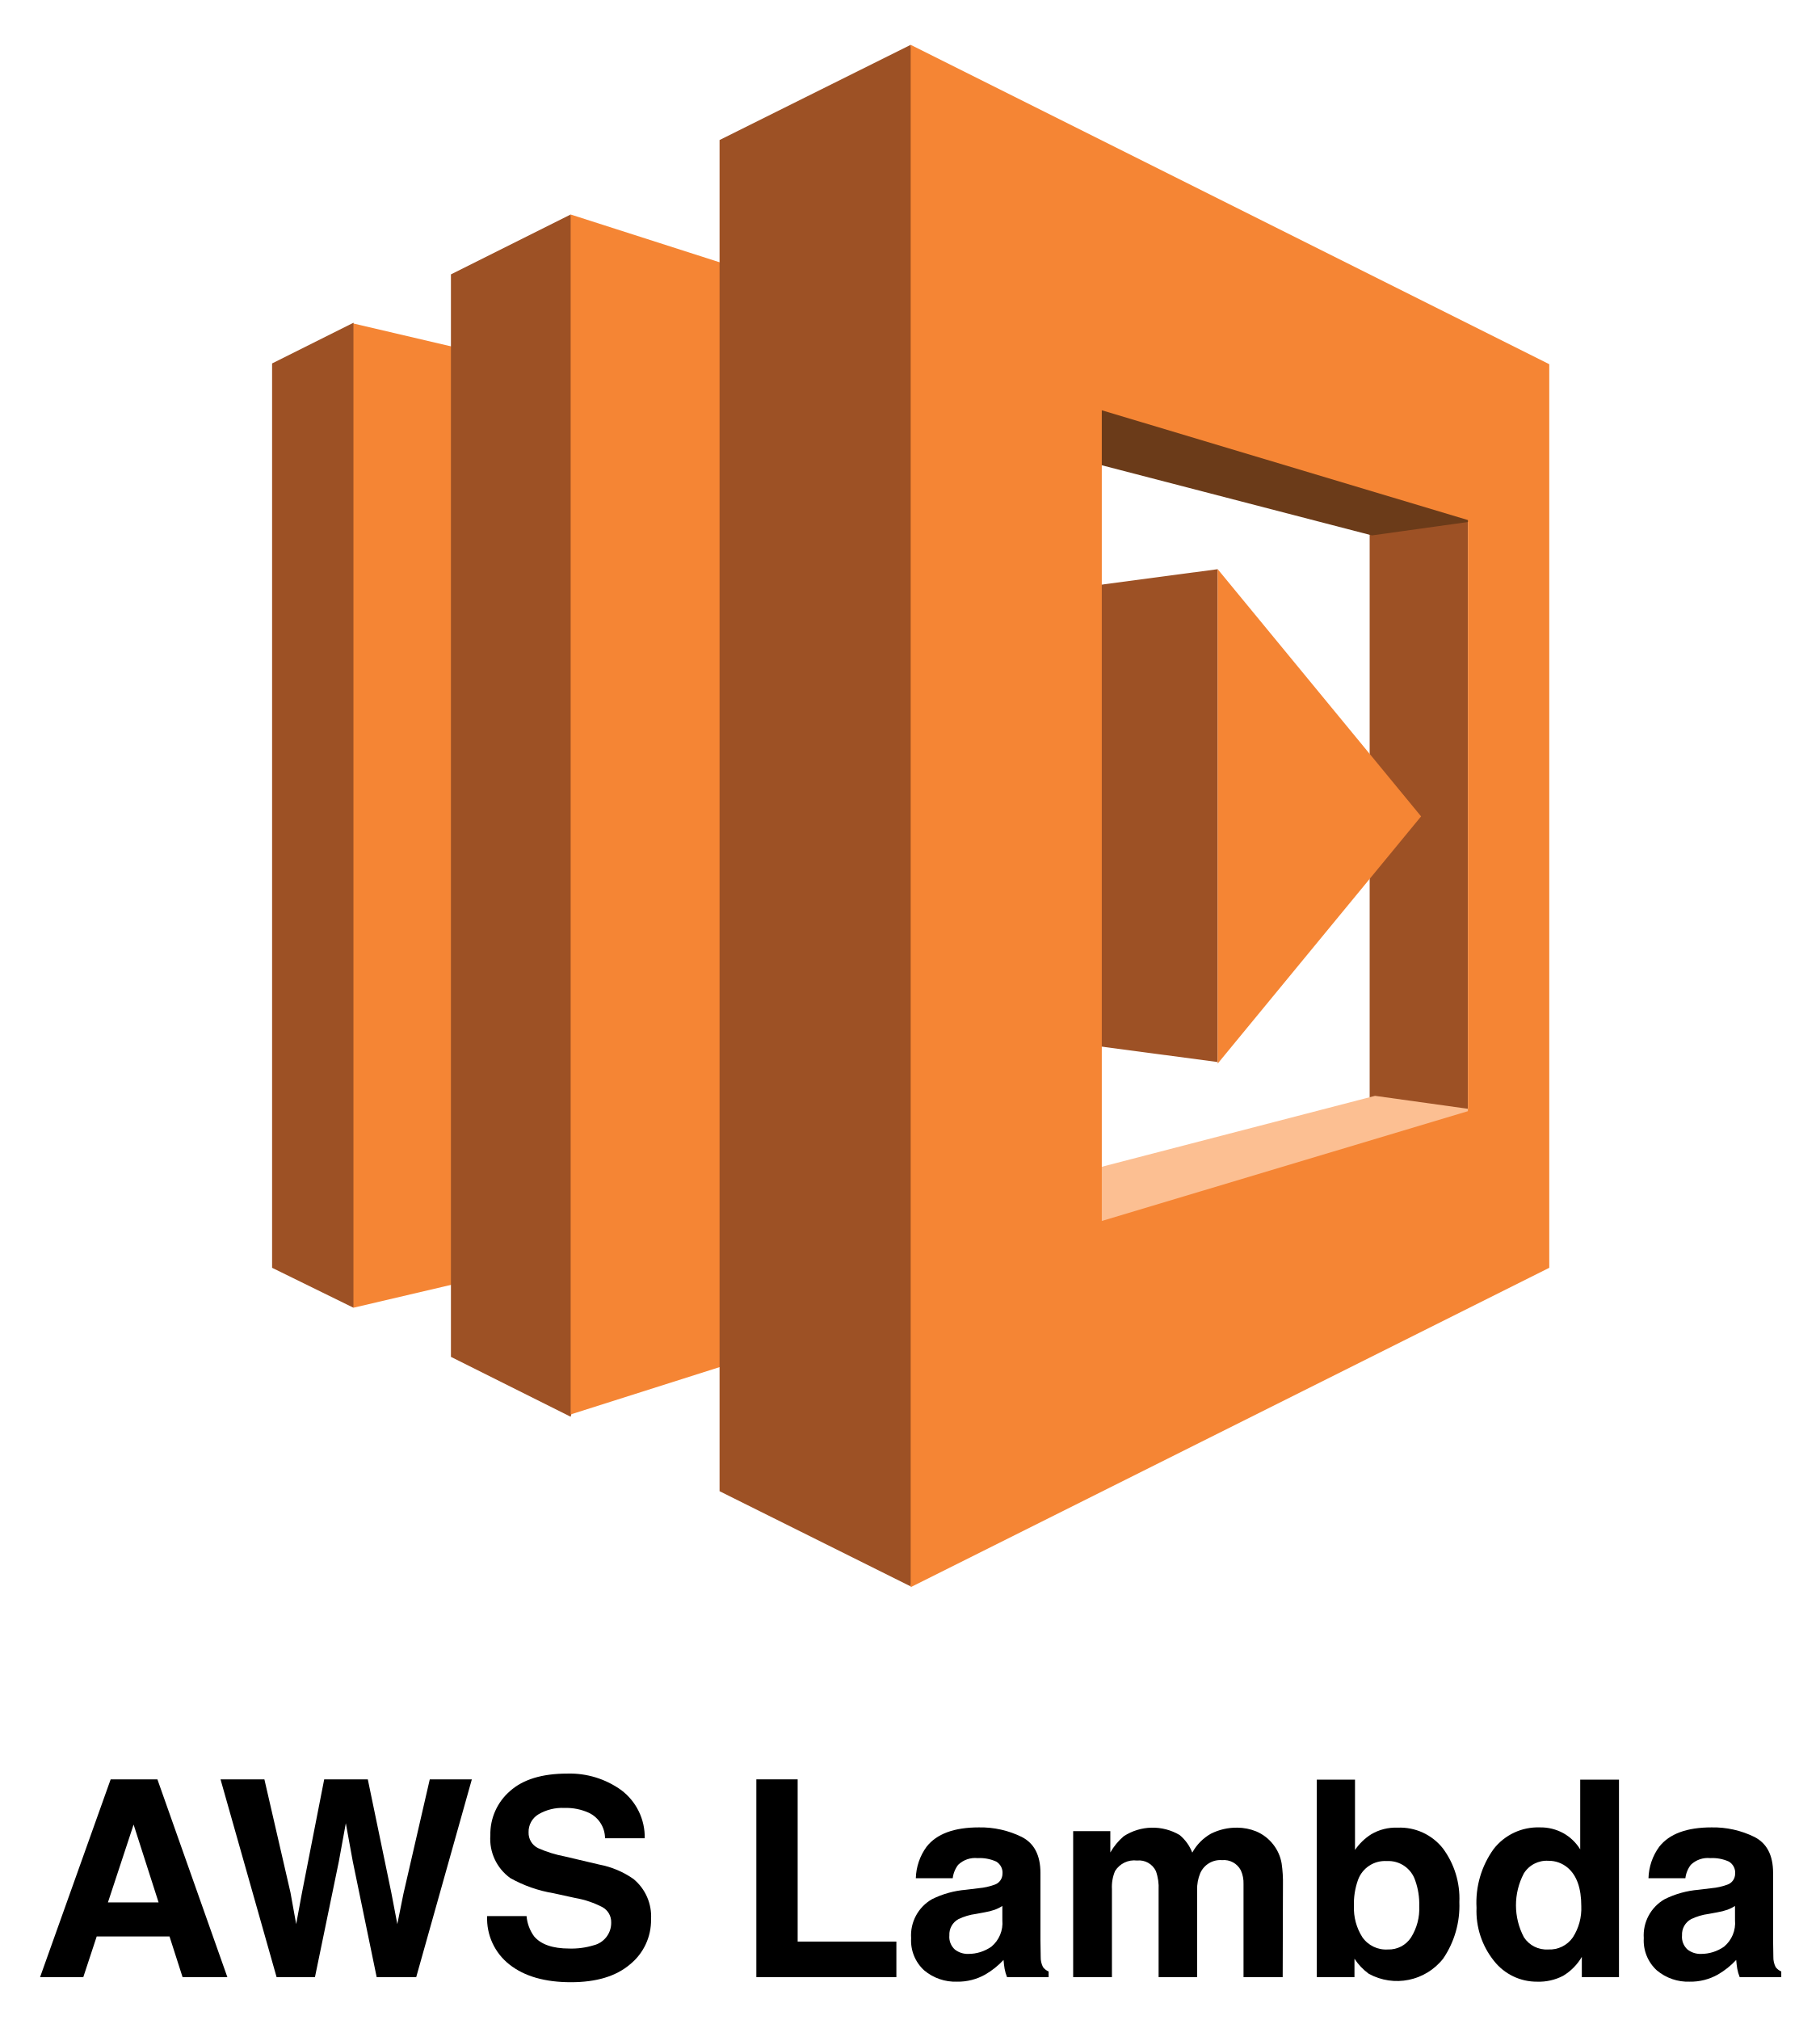
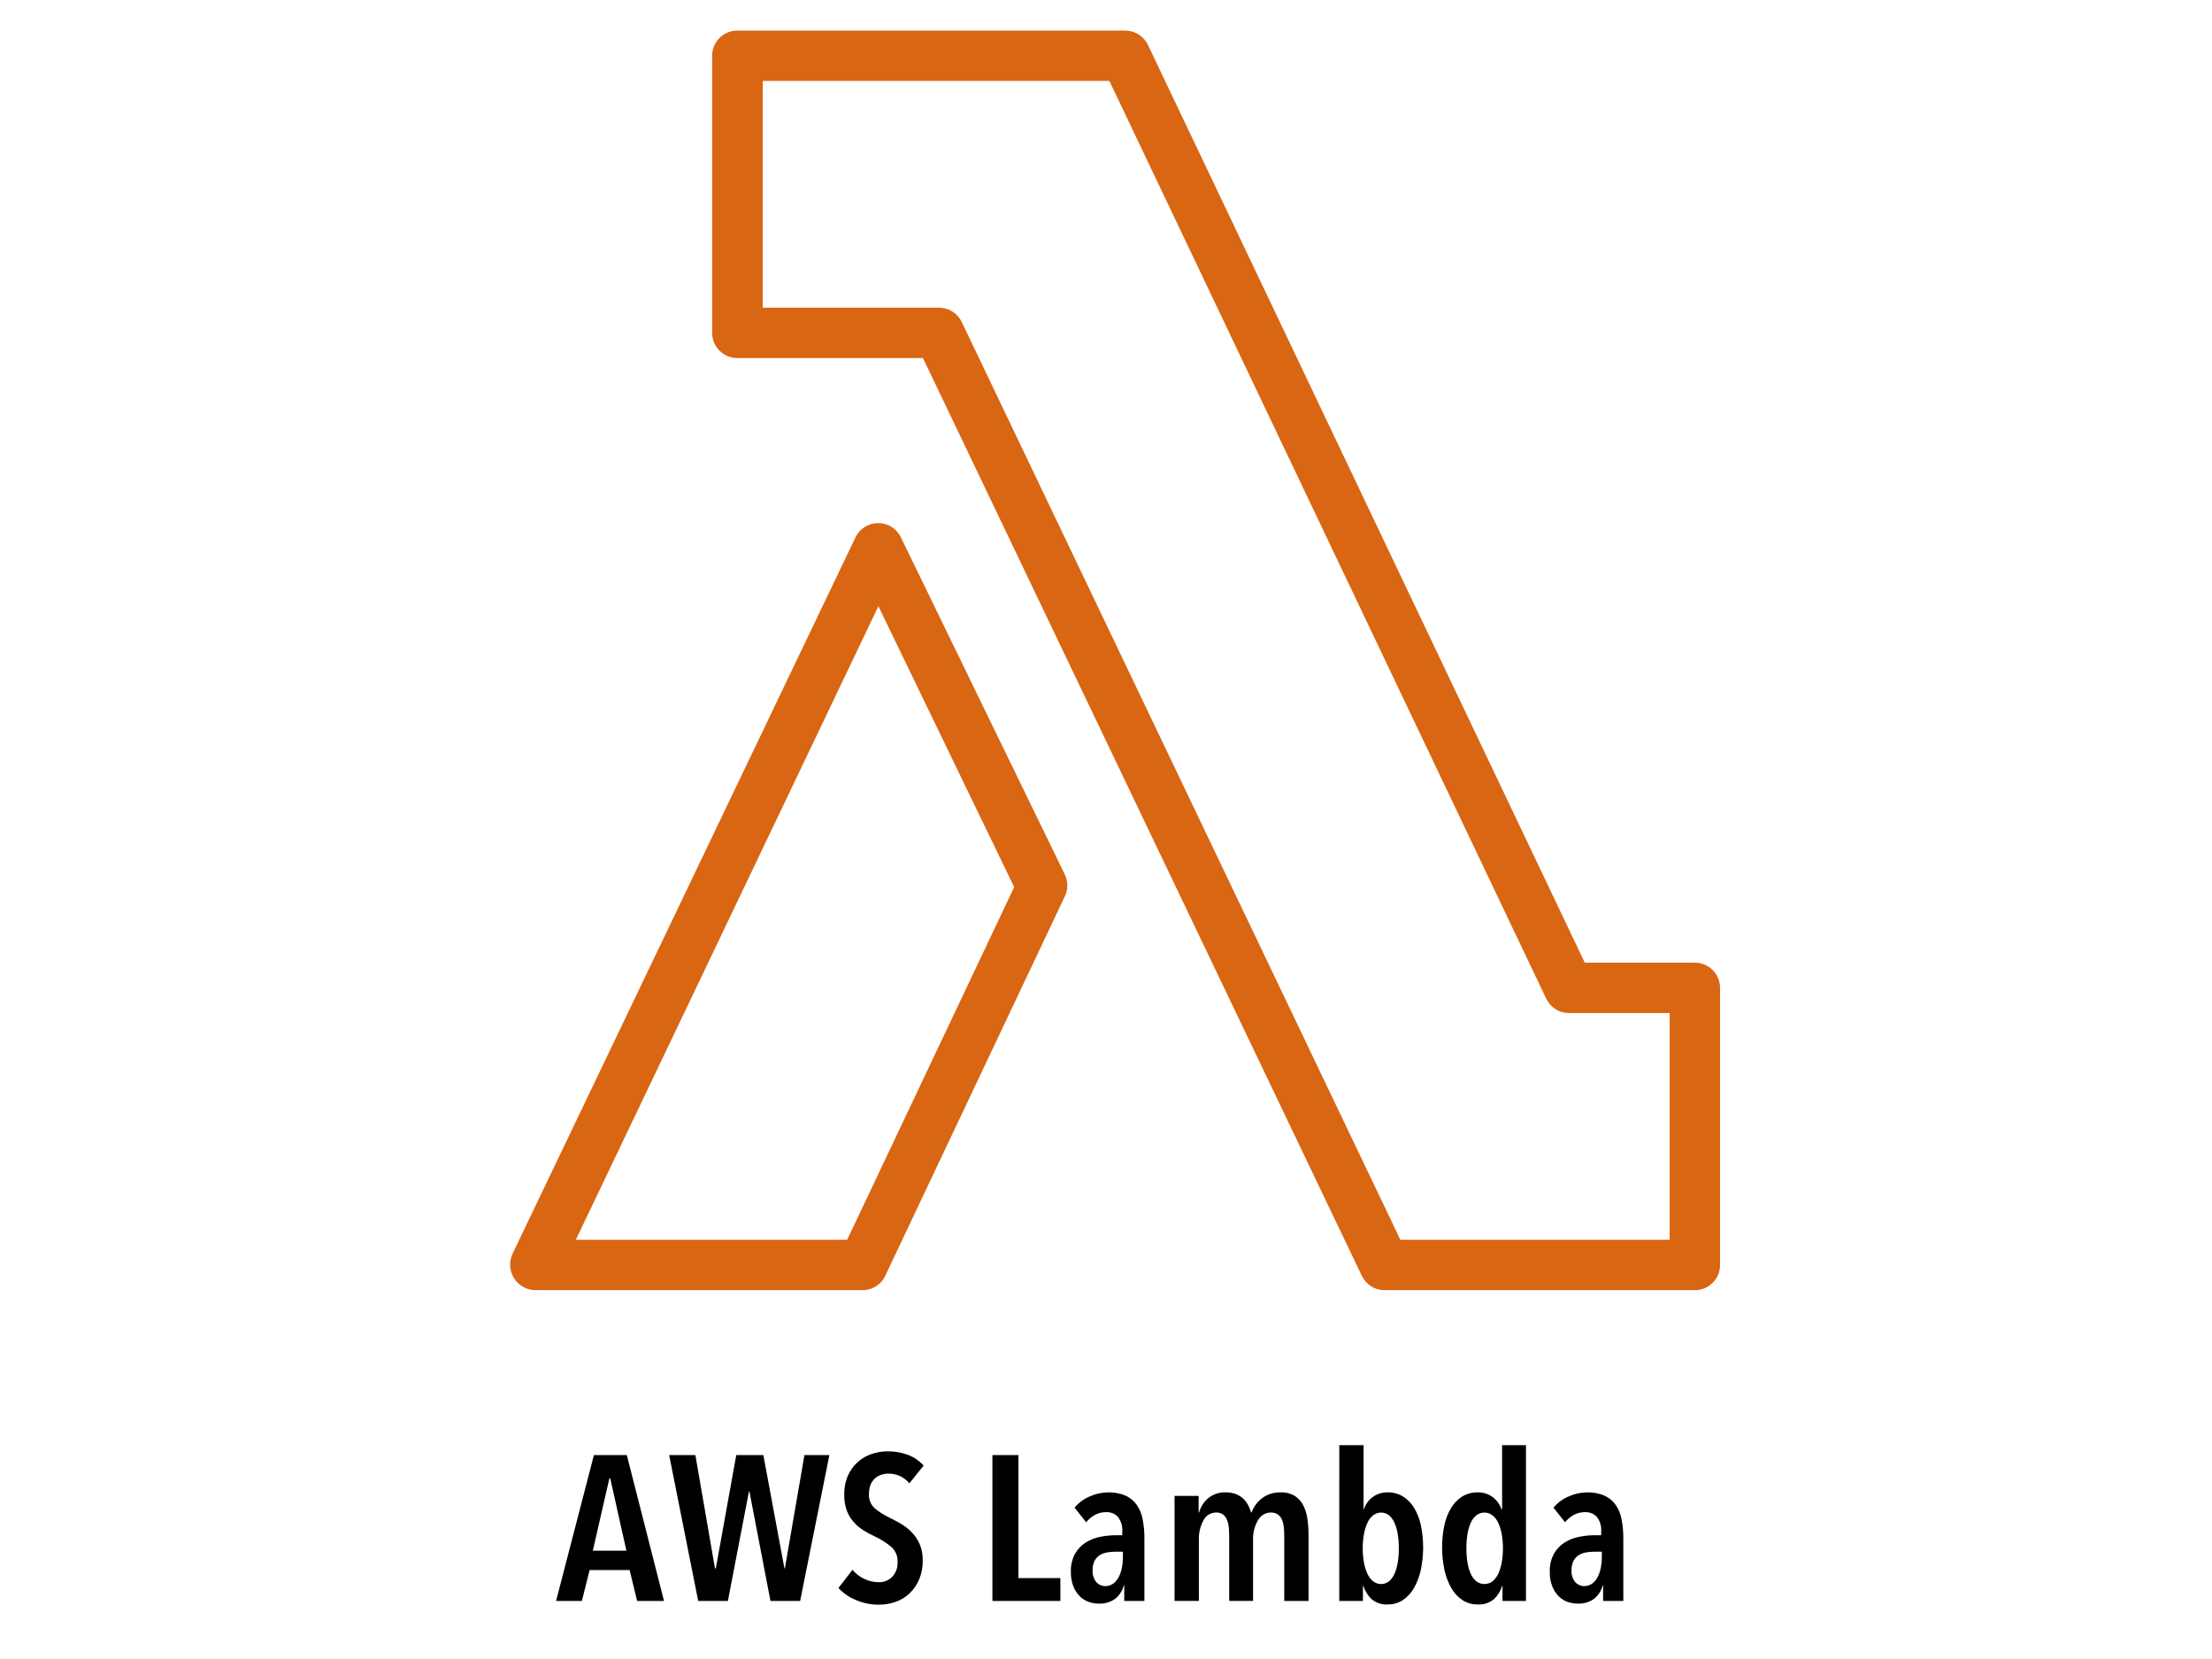
- <svg xmlns="http://www.w3.org/2000/svg" id="Layer_1" data-name="Layer 1" viewBox="0 0 237.12 263.12">
+ <svg xmlns="http://www.w3.org/2000/svg" id="Layer_1" data-name="Layer 1" viewBox="0 0 144 108">
  <defs>
-     <style>.cls-1{fill:#9d5125;}.cls-2{fill:#f58534;}.cls-3{fill:#6b3b19;}.cls-4{fill:#fcbf92;}</style>
+     <style>.cls-1{fill:#d86613;}</style>
  </defs>
-   <polygon class="cls-1" points="35.45 165.14 46.05 170.34 64.75 106.34 46.05 42.04 35.45 47.34 35.45 165.14" />
-   <polygon class="cls-2" points="66.55 46.94 46.05 42.14 46.05 170.34 66.55 165.54 66.55 46.94" />
-   <polygon class="cls-1" points="58.75 35.74 74.349 27.94 93.75 106.34 74.349 184.54 58.75 176.74 58.75 35.74" />
-   <polygon class="cls-2" points="106.15 174.14 74.349 184.24 74.349 27.94 106.15 38.14 106.15 174.14" />
-   <polygon class="cls-1" points="178.45 55.44 191.25 55.44 191.25 152.94 178.45 152.24 178.45 55.44" />
-   <polygon class="cls-3" points="129.049 56.84 143.349 49.44 190.25 55.44 191.65 67.94 178.75 69.74 129.049 56.84" />
-   <polygon class="cls-4" points="129.45 155.64 143.75 163.04 192.049 144.54 179.15 142.74 129.45 155.64" />
-   <polygon class="cls-1" points="133.049 134.94 158.65 138.34 158.65 74.14 133.049 77.54 133.049 134.94" />
-   <polygon class="cls-1" points="93.75 194.24 118.65 206.64 139.95 106.14 118.65 5.84 93.75 18.24 93.75 194.24" />
-   <path class="cls-2" d="M191.25,144.74l-47.7,14.3v-105.6l47.7,14.3v77Zm-72.6-138.9v200.9l83.2-41.6v-117.7Z" />
-   <polygon class="cls-2" points="158.65 74.14 158.65 138.54 185.15 106.34 158.65 74.14" />
-   <path d="M14.418,231.774h6.09l9.114,25.761H23.786l-1.7-5.295H12.599l-1.746,5.295H5.222ZM14.063,247.8h6.598l-3.254-10.137Z" />
-   <path d="M34.447,231.774l3.4,14.752.741,4.105.743-4.021,2.909-14.836h5.68l3.062,14.75.784,4.107.795-3.947,3.434-14.91h5.48l-7.247,25.761H49.075l-3.111-15.064-.908-4.981-.909,4.981L41.035,257.535h-4.999L28.732,231.774Z" />
-   <path d="M68.604,249.582a5.216,5.216,0,0,0,.981,2.64q1.337,1.589,4.586,1.59a9.874,9.874,0,0,0,3.158-.419,2.998,2.998,0,0,0,2.302-2.989,2.204,2.204,0,0,0-1.127-1.975,12.245,12.245,0,0,0-3.577-1.206l-2.789-.611a17.353,17.353,0,0,1-5.648-1.975,6.281,6.281,0,0,1-2.604-5.575,7.403,7.403,0,0,1,2.548-5.75q2.547-2.29,7.483-2.289a11.477,11.477,0,0,1,7.032,2.158,7.672,7.672,0,0,1,3.052,6.266H78.828a3.689,3.689,0,0,0-2.078-3.304,7.125,7.125,0,0,0-3.207-.646,6.108,6.108,0,0,0-3.404.839,2.654,2.654,0,0,0-1.272,2.342,2.208,2.208,0,0,0,1.255,2.062A15.608,15.608,0,0,0,73.543,241.806l4.521,1.065a11.521,11.521,0,0,1,4.456,1.87,6.305,6.305,0,0,1,2.303,5.261,7.391,7.391,0,0,1-2.728,5.863q-2.73,2.333-7.711,2.333-5.087,0-8.002-2.298a7.603,7.603,0,0,1-2.914-6.318Z" />
-   <path d="M98.542,231.774h5.383v21.13h12.862v4.631H98.542Z" />
-   <path d="M127.547,245.948a7.866,7.866,0,0,0,1.989-.437,1.5,1.5,0,0,0,1.074-1.416,1.672,1.672,0,0,0-.824-1.616,5.193,5.193,0,0,0-2.418-.446,3.177,3.177,0,0,0-2.533.874,3.597,3.597,0,0,0-.708,1.748h-4.807a7.291,7.291,0,0,1,1.404-4.107q1.983-2.517,6.811-2.517a12.14,12.14,0,0,1,5.581,1.241q2.44,1.241,2.44,4.684v8.738q0,.908.034,2.202a2.76,2.76,0,0,0,.298,1.328,1.779,1.779,0,0,0,.733.576v.734h-5.418a5.568,5.568,0,0,1-.314-1.084q-.086-.505-.14-1.153a10.275,10.275,0,0,1-2.391,1.905,7.227,7.227,0,0,1-3.656.926,6.309,6.309,0,0,1-4.298-1.477,5.251,5.251,0,0,1-1.696-4.186,5.424,5.424,0,0,1,2.729-5.086,12.189,12.189,0,0,1,4.401-1.223Zm3.046,2.324a5.49,5.49,0,0,1-.966.48,8.058,8.058,0,0,1-1.338.341l-1.134.21a7.472,7.472,0,0,0-2.289.682A2.275,2.275,0,0,0,123.69,252.099a2.208,2.208,0,0,0,.719,1.844,2.731,2.731,0,0,0,1.748.568,5.206,5.206,0,0,0,3.008-.943,4.001,4.001,0,0,0,1.429-3.443Z" />
-   <path d="M163.676,238.555a5.536,5.536,0,0,1,2.219,1.713,5.471,5.471,0,0,1,1.084,2.446,16.949,16.949,0,0,1,.175,2.813l-.035,12.007H162.016V245.406a3.989,3.989,0,0,0-.35-1.782,2.484,2.484,0,0,0-2.447-1.328,2.862,2.862,0,0,0-2.849,1.713,5.384,5.384,0,0,0-.401,2.185v11.342h-5.017V246.193a6.364,6.364,0,0,0-.35-2.465,2.44,2.44,0,0,0-2.464-1.381,2.942,2.942,0,0,0-2.866,1.381,5.329,5.329,0,0,0-.401,2.342v11.465h-5.051V238.52h4.841v2.779a8.037,8.037,0,0,1,1.747-2.115,6.917,6.917,0,0,1,7.288-.157,5.592,5.592,0,0,1,1.643,2.29,6.327,6.327,0,0,1,2.43-2.465,7.411,7.411,0,0,1,3.425-.786A6.639,6.639,0,0,1,163.676,238.555Z" />
-   <path d="M187.999,240.775a10.947,10.947,0,0,1,2.138,6.99,12.244,12.244,0,0,1-2.108,7.357,7.652,7.652,0,0,1-9.696,1.976,7.576,7.576,0,0,1-1.862-1.958v2.395h-4.911V231.809h4.981v9.158a7.275,7.275,0,0,1,2.093-2.027,6.242,6.242,0,0,1,3.447-.874A7.12,7.12,0,0,1,187.999,240.775Zm-4.163,11.604a7.058,7.058,0,0,0,1.075-4.09,9.147,9.147,0,0,0-.529-3.355,3.68,3.68,0,0,0-3.7-2.517,3.736,3.736,0,0,0-3.753,2.464,9.177,9.177,0,0,0-.529,3.391,7.057,7.057,0,0,0,1.093,4.055,3.751,3.751,0,0,0,3.33,1.607A3.455,3.455,0,0,0,183.835,252.379Z" />
-   <path d="M203.698,238.791a6.046,6.046,0,0,1,2.185,2.105V231.809h5.051v25.726h-4.841v-2.639a7.027,7.027,0,0,1-2.43,2.464,6.818,6.818,0,0,1-3.391.769,7.078,7.078,0,0,1-5.618-2.699,10.371,10.371,0,0,1-2.281-6.93,11.928,11.928,0,0,1,2.246-7.673,7.308,7.308,0,0,1,6.003-2.796A6.146,6.146,0,0,1,203.698,238.791Zm1.224,13.57a6.955,6.955,0,0,0,1.101-4.072q0-3.495-1.765-4.998a3.802,3.802,0,0,0-2.517-.909,3.499,3.499,0,0,0-3.207,1.651,8.904,8.904,0,0,0,.018,8.319,3.515,3.515,0,0,0,3.154,1.581A3.678,3.678,0,0,0,204.921,252.362Z" />
-   <path d="M223.003,245.948a7.866,7.866,0,0,0,1.989-.437,1.5,1.5,0,0,0,1.074-1.416,1.672,1.672,0,0,0-.824-1.616,5.193,5.193,0,0,0-2.418-.446,3.177,3.177,0,0,0-2.533.874,3.597,3.597,0,0,0-.708,1.748h-4.807a7.292,7.292,0,0,1,1.404-4.107q1.983-2.517,6.811-2.517a12.14,12.14,0,0,1,5.581,1.241q2.44,1.241,2.44,4.684v8.738q0,.908.034,2.202a2.759,2.759,0,0,0,.298,1.328,1.779,1.779,0,0,0,.733.576v.734h-5.418a5.567,5.567,0,0,1-.314-1.084q-.086-.505-.14-1.153a10.276,10.276,0,0,1-2.391,1.905,7.227,7.227,0,0,1-3.656.926,6.309,6.309,0,0,1-4.298-1.477,5.251,5.251,0,0,1-1.696-4.186,5.424,5.424,0,0,1,2.729-5.086,12.189,12.189,0,0,1,4.401-1.223Zm3.046,2.324a5.489,5.489,0,0,1-.966.48,8.058,8.058,0,0,1-1.338.341l-1.134.21a7.472,7.472,0,0,0-2.289.682A2.275,2.275,0,0,0,219.146,252.099a2.208,2.208,0,0,0,.719,1.844,2.731,2.731,0,0,0,1.748.568,5.206,5.206,0,0,0,3.008-.943,4.001,4.001,0,0,0,1.429-3.443Z" />
+   <g id="Reference">
+     <g id="Product_Icon" data-name="Product Icon">
+       <path class="cls-1" d="M110.335,83.99H90.13a1.64,1.64,0,0,1-1.476-.935L60.085,23.31H47.999a1.64,1.64,0,0,1-1.64-1.64V3.63a1.64,1.64,0,0,1,1.64-1.64H73.255a1.64,1.64,0,0,1,1.476.935l28.437,59.745h7.167a1.64,1.64,0,0,1,1.64,1.64V82.35A1.64,1.64,0,0,1,110.335,83.99Zm-19.171-3.28h17.531V65.95h-6.56a1.64,1.64,0,0,1-1.476-.935L72.221,5.27H49.655V20.03H61.135a1.64,1.64,0,0,1,1.476.935Z" />
+       <path class="cls-1" d="M56.182,83.99H34.862a1.663,1.663,0,0,1-1.476-2.411L55.69,34.987a1.64,1.64,0,0,1,1.476-.935h0a1.64,1.64,0,0,1,1.476.918l10.676,21.959a1.64,1.64,0,0,1,0,1.427L57.675,82.956A1.64,1.64,0,0,1,56.182,83.99Zm-18.696-3.28H55.149L66.022,57.75,57.183,39.464Z" />
+     </g>
+   </g>
+   <path d="M41.477,104.221l-.489-2.012h-2.604l-.504,2.012H36.2l2.464-9.496H40.805l2.422,9.496Zm-1.75-7.98h-.056l-1.078,4.708h2.185Z" />
+   <path d="M52.089,104.221H50.157l-1.372-7.135h-.027l-1.372,7.135H45.452l-1.89-9.496h1.708l1.274,7.377h.056l1.33-7.377h1.764l1.372,7.377H51.095l1.273-7.377h1.624Z" />
+   <path d="M59.201,96.563a1.742,1.742,0,0,0-1.372-.631,1.471,1.471,0,0,0-.462.074,1.142,1.142,0,0,0-.406.234,1.115,1.115,0,0,0-.287.416,1.573,1.573,0,0,0-.105.604,1.168,1.168,0,0,0,.379.933,4.436,4.436,0,0,0,.993.623c.243.116.49.251.742.402a3.376,3.376,0,0,1,.687.55,2.655,2.655,0,0,1,.504.765,2.58,2.58,0,0,1,.195,1.046,3.089,3.089,0,0,1-.23,1.234,2.738,2.738,0,0,1-.616.905,2.535,2.535,0,0,1-.903.557,3.179,3.179,0,0,1-1.092.188,3.729,3.729,0,0,1-1.525-.309,3.204,3.204,0,0,1-1.12-.777l.91-1.181a2.288,2.288,0,0,0,.776.59,2.158,2.158,0,0,0,.932.215,1.198,1.198,0,0,0,.882-.349,1.32,1.32,0,0,0,.35-.979,1.226,1.226,0,0,0-.42-.979,4.839,4.839,0,0,0-1.063-.671,6.459,6.459,0,0,1-.764-.415,2.853,2.853,0,0,1-.63-.544,2.433,2.433,0,0,1-.434-.737,2.843,2.843,0,0,1-.161-1.013,2.992,2.992,0,0,1,.245-1.268,2.561,2.561,0,0,1,1.547-1.395,3.203,3.203,0,0,1,1.021-.168,3.649,3.649,0,0,1,1.352.235,2.598,2.598,0,0,1,1.001.69Z" />
+   <path d="M64.605,104.221V94.725h1.694v8.008H69.029v1.488Z" />
+   <path d="M73.159,103.201a1.616,1.616,0,0,1-.561.879,1.711,1.711,0,0,1-1.078.315,1.995,1.995,0,0,1-.63-.107,1.549,1.549,0,0,1-.581-.355,1.914,1.914,0,0,1-.427-.645,2.438,2.438,0,0,1-.168-.958,2.306,2.306,0,0,1,.273-1.188,2.11,2.11,0,0,1,.699-.73,2.758,2.758,0,0,1,.952-.369,5.442,5.442,0,0,1,1.029-.101h.392v-.215a1.404,1.404,0,0,0-.286-.985,1.005,1.005,0,0,0-.764-.302,1.491,1.491,0,0,0-.734.181,1.888,1.888,0,0,0-.567.477l-.756-.952a2.639,2.639,0,0,1,.994-.731,2.974,2.974,0,0,1,1.189-.262,2.757,2.757,0,0,1,1.113.201,1.804,1.804,0,0,1,.735.584,2.423,2.423,0,0,1,.398.945,6.202,6.202,0,0,1,.119,1.274v4.063H73.187v-1.02Zm-.057-2.186h-.462a3.342,3.342,0,0,0-.566.047,1.298,1.298,0,0,0-.483.181.983.983,0,0,0-.336.369,1.254,1.254,0,0,0-.126.597,1.108,1.108,0,0,0,.245.791.764.764,0,0,0,.567.255.863.863,0,0,0,.546-.174,1.267,1.267,0,0,0,.356-.443,2.302,2.302,0,0,0,.196-.597,3.371,3.371,0,0,0,.062-.637Z" />
+   <path d="M78.651,97.535a1.67,1.67,0,0,1,1.137-.383,1.825,1.825,0,0,1,.655.107,1.467,1.467,0,0,1,.475.288,1.661,1.661,0,0,1,.327.423,2.227,2.227,0,0,1,.202.496h.028a2.056,2.056,0,0,1,.637-.898,1.899,1.899,0,0,1,.539-.302,2.002,2.002,0,0,1,.7-.114,1.692,1.692,0,0,1,.945.235,1.593,1.593,0,0,1,.553.623,2.843,2.843,0,0,1,.266.893,7.391,7.391,0,0,1,.07,1.025v4.292h-1.582v-4.292a4.891,4.891,0,0,0-.028-.517,1.666,1.666,0,0,0-.119-.476.796.796,0,0,0-.266-.342.756.756,0,0,0-.455-.128.958.958,0,0,0-.847.51,2.412,2.412,0,0,0-.315,1.287v3.957H80.019v-4.292a4.888,4.888,0,0,0-.028-.517,1.665,1.665,0,0,0-.118-.476.81.81,0,0,0-.257-.342.716.716,0,0,0-.445-.128.922.922,0,0,0-.827.51,2.486,2.486,0,0,0-.299,1.274v3.97H76.463V97.381h1.567V98.467h.028A1.883,1.883,0,0,1,78.651,97.535Z" />
+   <path d="M87.187,94.081h1.582v4.158h.028a1.572,1.572,0,0,1,.558-.778,1.588,1.588,0,0,1,.99-.309,1.846,1.846,0,0,1,.991.269,2.233,2.233,0,0,1,.725.744,3.673,3.673,0,0,1,.439,1.134,7.105,7.105,0,0,1-.007,2.903,4.18,4.18,0,0,1-.446,1.181,2.291,2.291,0,0,1-.726.784,1.75,1.75,0,0,1-.977.281,1.47,1.47,0,0,1-1.06-.349,2.053,2.053,0,0,1-.53-.858h-.028v.979h-1.54Zm1.526,6.72a5.019,5.019,0,0,0,.077.905,3.023,3.023,0,0,0,.224.737,1.358,1.358,0,0,0,.371.496.839.839,0,0,0,1.043,0,1.344,1.344,0,0,0,.357-.496,3.08,3.08,0,0,0,.21-.737,5.641,5.641,0,0,0,.069-.905,5.755,5.755,0,0,0-.069-.912,3.074,3.074,0,0,0-.21-.744,1.343,1.343,0,0,0-.357-.496.839.839,0,0,0-1.043,0,1.358,1.358,0,0,0-.371.496,3.015,3.015,0,0,0-.224.744A5.12,5.12,0,0,0,88.713,100.801Z" />
+   <path d="M97.813,104.221v-.979h-.027a1.925,1.925,0,0,1-.525.858,1.507,1.507,0,0,1-1.071.349,1.76,1.76,0,0,1-.98-.281,2.289,2.289,0,0,1-.729-.784,4.211,4.211,0,0,1-.448-1.181,7.105,7.105,0,0,1-.007-2.903,3.674,3.674,0,0,1,.441-1.134,2.269,2.269,0,0,1,.721-.744,1.844,1.844,0,0,1,1.001-.269,1.572,1.572,0,0,1,.994.315,1.621,1.621,0,0,1,.561.784h.042v-4.171h1.554v10.14Zm.028-3.42a5.179,5.179,0,0,0-.077-.919,3.066,3.066,0,0,0-.224-.737,1.339,1.339,0,0,0-.378-.496.861.861,0,0,0-1.058,0,1.303,1.303,0,0,0-.364.496,3.08,3.08,0,0,0-.21.737,5.609,5.609,0,0,0-.069.919,5.531,5.531,0,0,0,.069.905,3.08,3.08,0,0,0,.21.737,1.303,1.303,0,0,0,.364.496.871.871,0,0,0,1.064,0,1.38,1.38,0,0,0,.371-.496,3.066,3.066,0,0,0,.224-.737A5.11,5.11,0,0,0,97.841,100.801Z" />
+   <path d="M104.336,103.201a1.616,1.616,0,0,1-.561.879,1.711,1.711,0,0,1-1.078.315,1.995,1.995,0,0,1-.63-.107,1.549,1.549,0,0,1-.581-.355,1.914,1.914,0,0,1-.427-.645,2.438,2.438,0,0,1-.168-.958,2.306,2.306,0,0,1,.273-1.188,2.11,2.11,0,0,1,.699-.73,2.758,2.758,0,0,1,.952-.369,5.442,5.442,0,0,1,1.029-.101h.392v-.215a1.404,1.404,0,0,0-.286-.985,1.005,1.005,0,0,0-.764-.302,1.491,1.491,0,0,0-.734.181,1.888,1.888,0,0,0-.567.477l-.756-.952a2.639,2.639,0,0,1,.994-.731,2.974,2.974,0,0,1,1.189-.262,2.757,2.757,0,0,1,1.113.201,1.804,1.804,0,0,1,.735.584,2.424,2.424,0,0,1,.398.945,6.202,6.202,0,0,1,.119,1.274v4.063h-1.316v-1.02Zm-.057-2.186h-.462a3.342,3.342,0,0,0-.566.047,1.298,1.298,0,0,0-.483.181.983.983,0,0,0-.336.369,1.254,1.254,0,0,0-.126.597,1.108,1.108,0,0,0,.245.791.764.764,0,0,0,.567.255.863.863,0,0,0,.546-.174,1.267,1.267,0,0,0,.356-.443,2.302,2.302,0,0,0,.196-.597,3.371,3.371,0,0,0,.062-.637Z" />
</svg>
